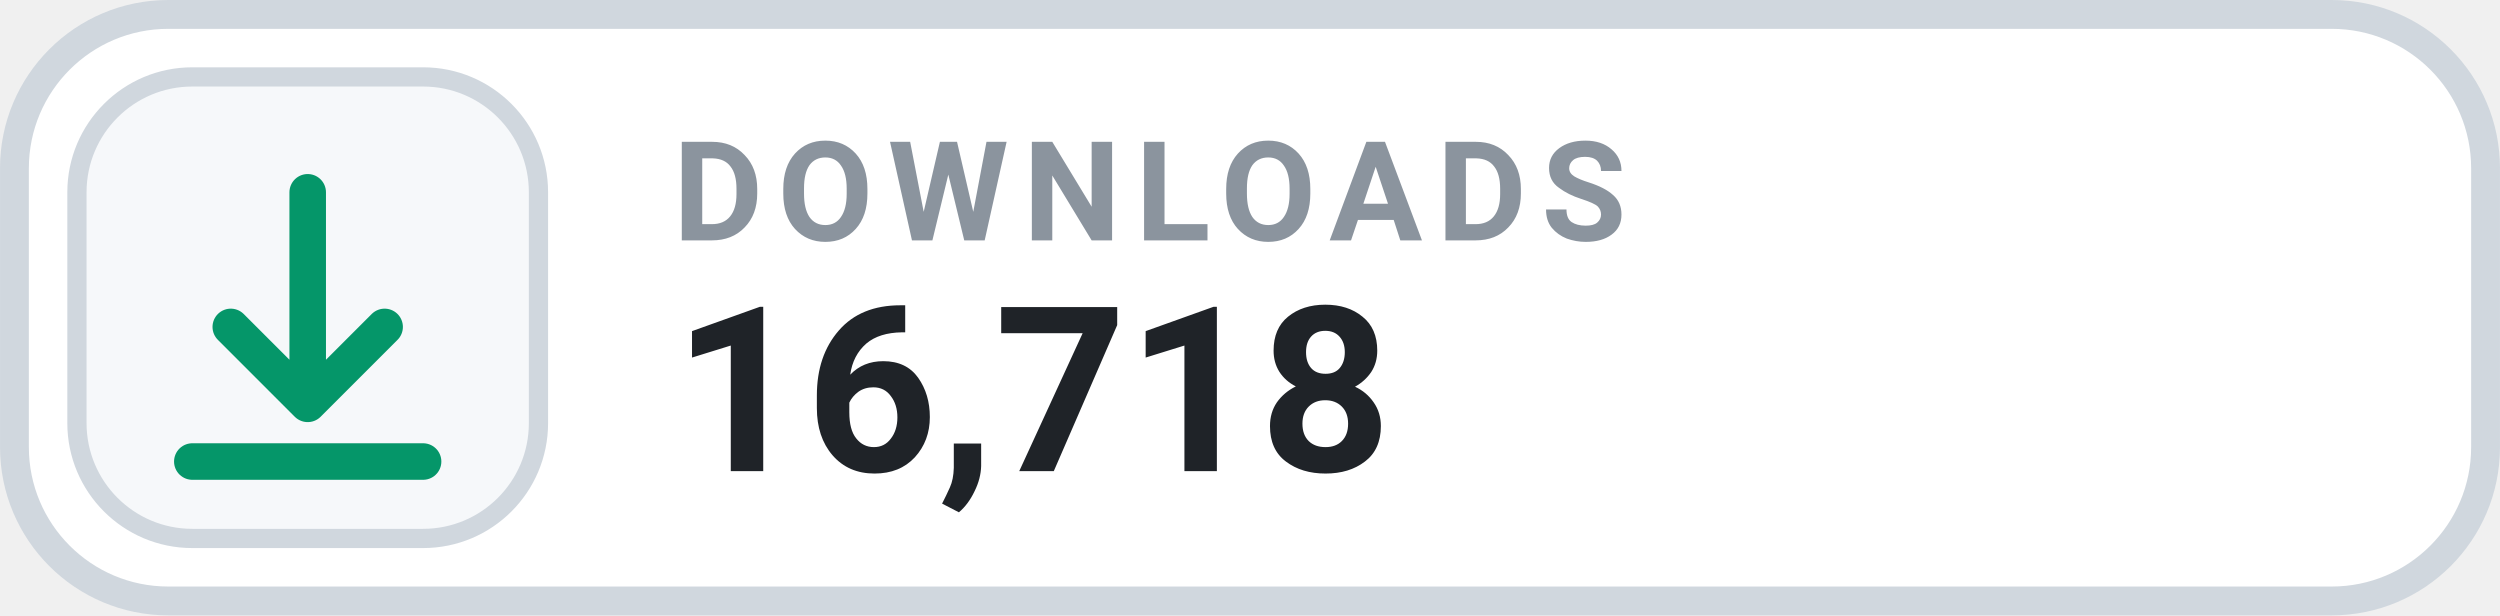
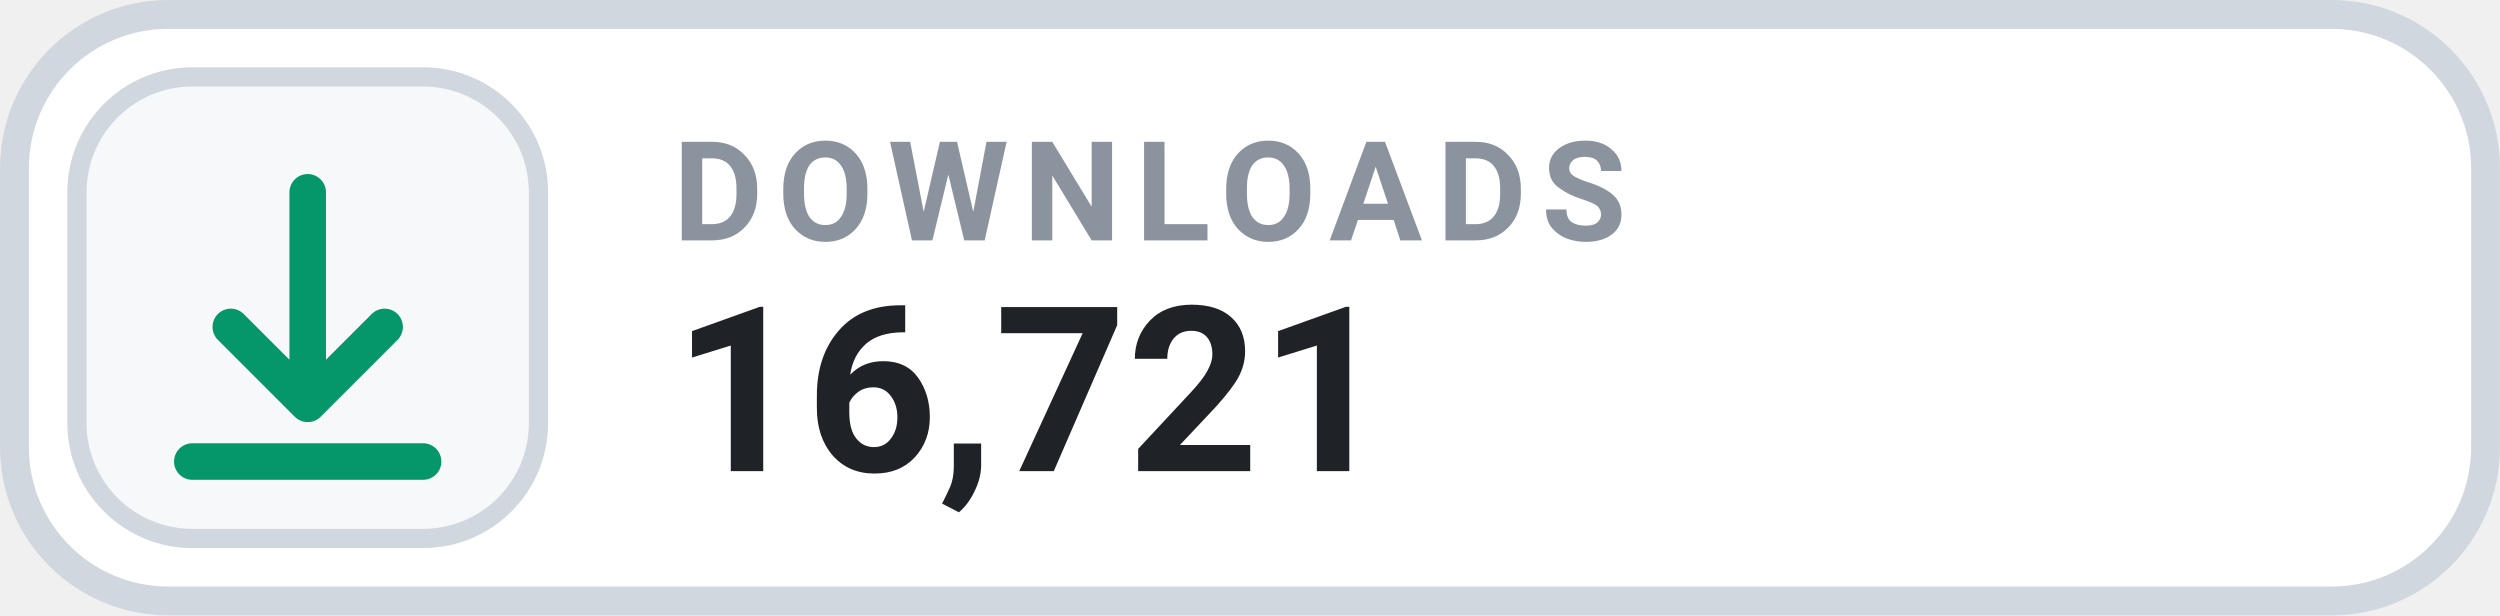
- <svg xmlns="http://www.w3.org/2000/svg" width="126" height="31.015" viewBox="0 0 130 32" role="img" aria-label="DOWNLOADS 16,718">
+ <svg xmlns="http://www.w3.org/2000/svg" width="126" height="31.015" viewBox="0 0 130 32" role="img" aria-label="DOWNLOADS 16,721">
  <rect x=".75" y=".75" width="128.5" height="30.5" rx="8" fill="#FFFFFF" stroke="#D0D7DE" stroke-width="1.5" />
  <rect x="4" y="4" width="24" height="24" rx="6" fill="#F6F8FA" stroke="#D0D7DE" stroke-width="1" />
  <g transform="translate(16 16)" style="color:#059669;">
    <path d="M0 -6 v11 m0 0 l4 -4 m-4 4 l-4 -4 M-6 8 h12" fill="none" stroke="currentColor" stroke-width="1.9" stroke-linecap="round" stroke-linejoin="round" />
  </g>
  <text x="35" y="12.5" fill="#8B949E" font-family="-apple-system,BlinkMacSystemFont,'Segoe UI',Roboto,Helvetica,Arial,sans-serif" font-size="7.2" font-weight="700" letter-spacing=".75">DOWNLOADS</text>
-   <text x="35" y="24.5" fill="#1F2328" font-family="-apple-system,BlinkMacSystemFont,'Segoe UI',Roboto,Helvetica,Arial,sans-serif" font-size="12" font-weight="700">16,718</text>
+   <text x="35" y="24.5" fill="#1F2328" font-family="-apple-system,BlinkMacSystemFont,'Segoe UI',Roboto,Helvetica,Arial,sans-serif" font-size="12" font-weight="700">16,721</text>
</svg>
